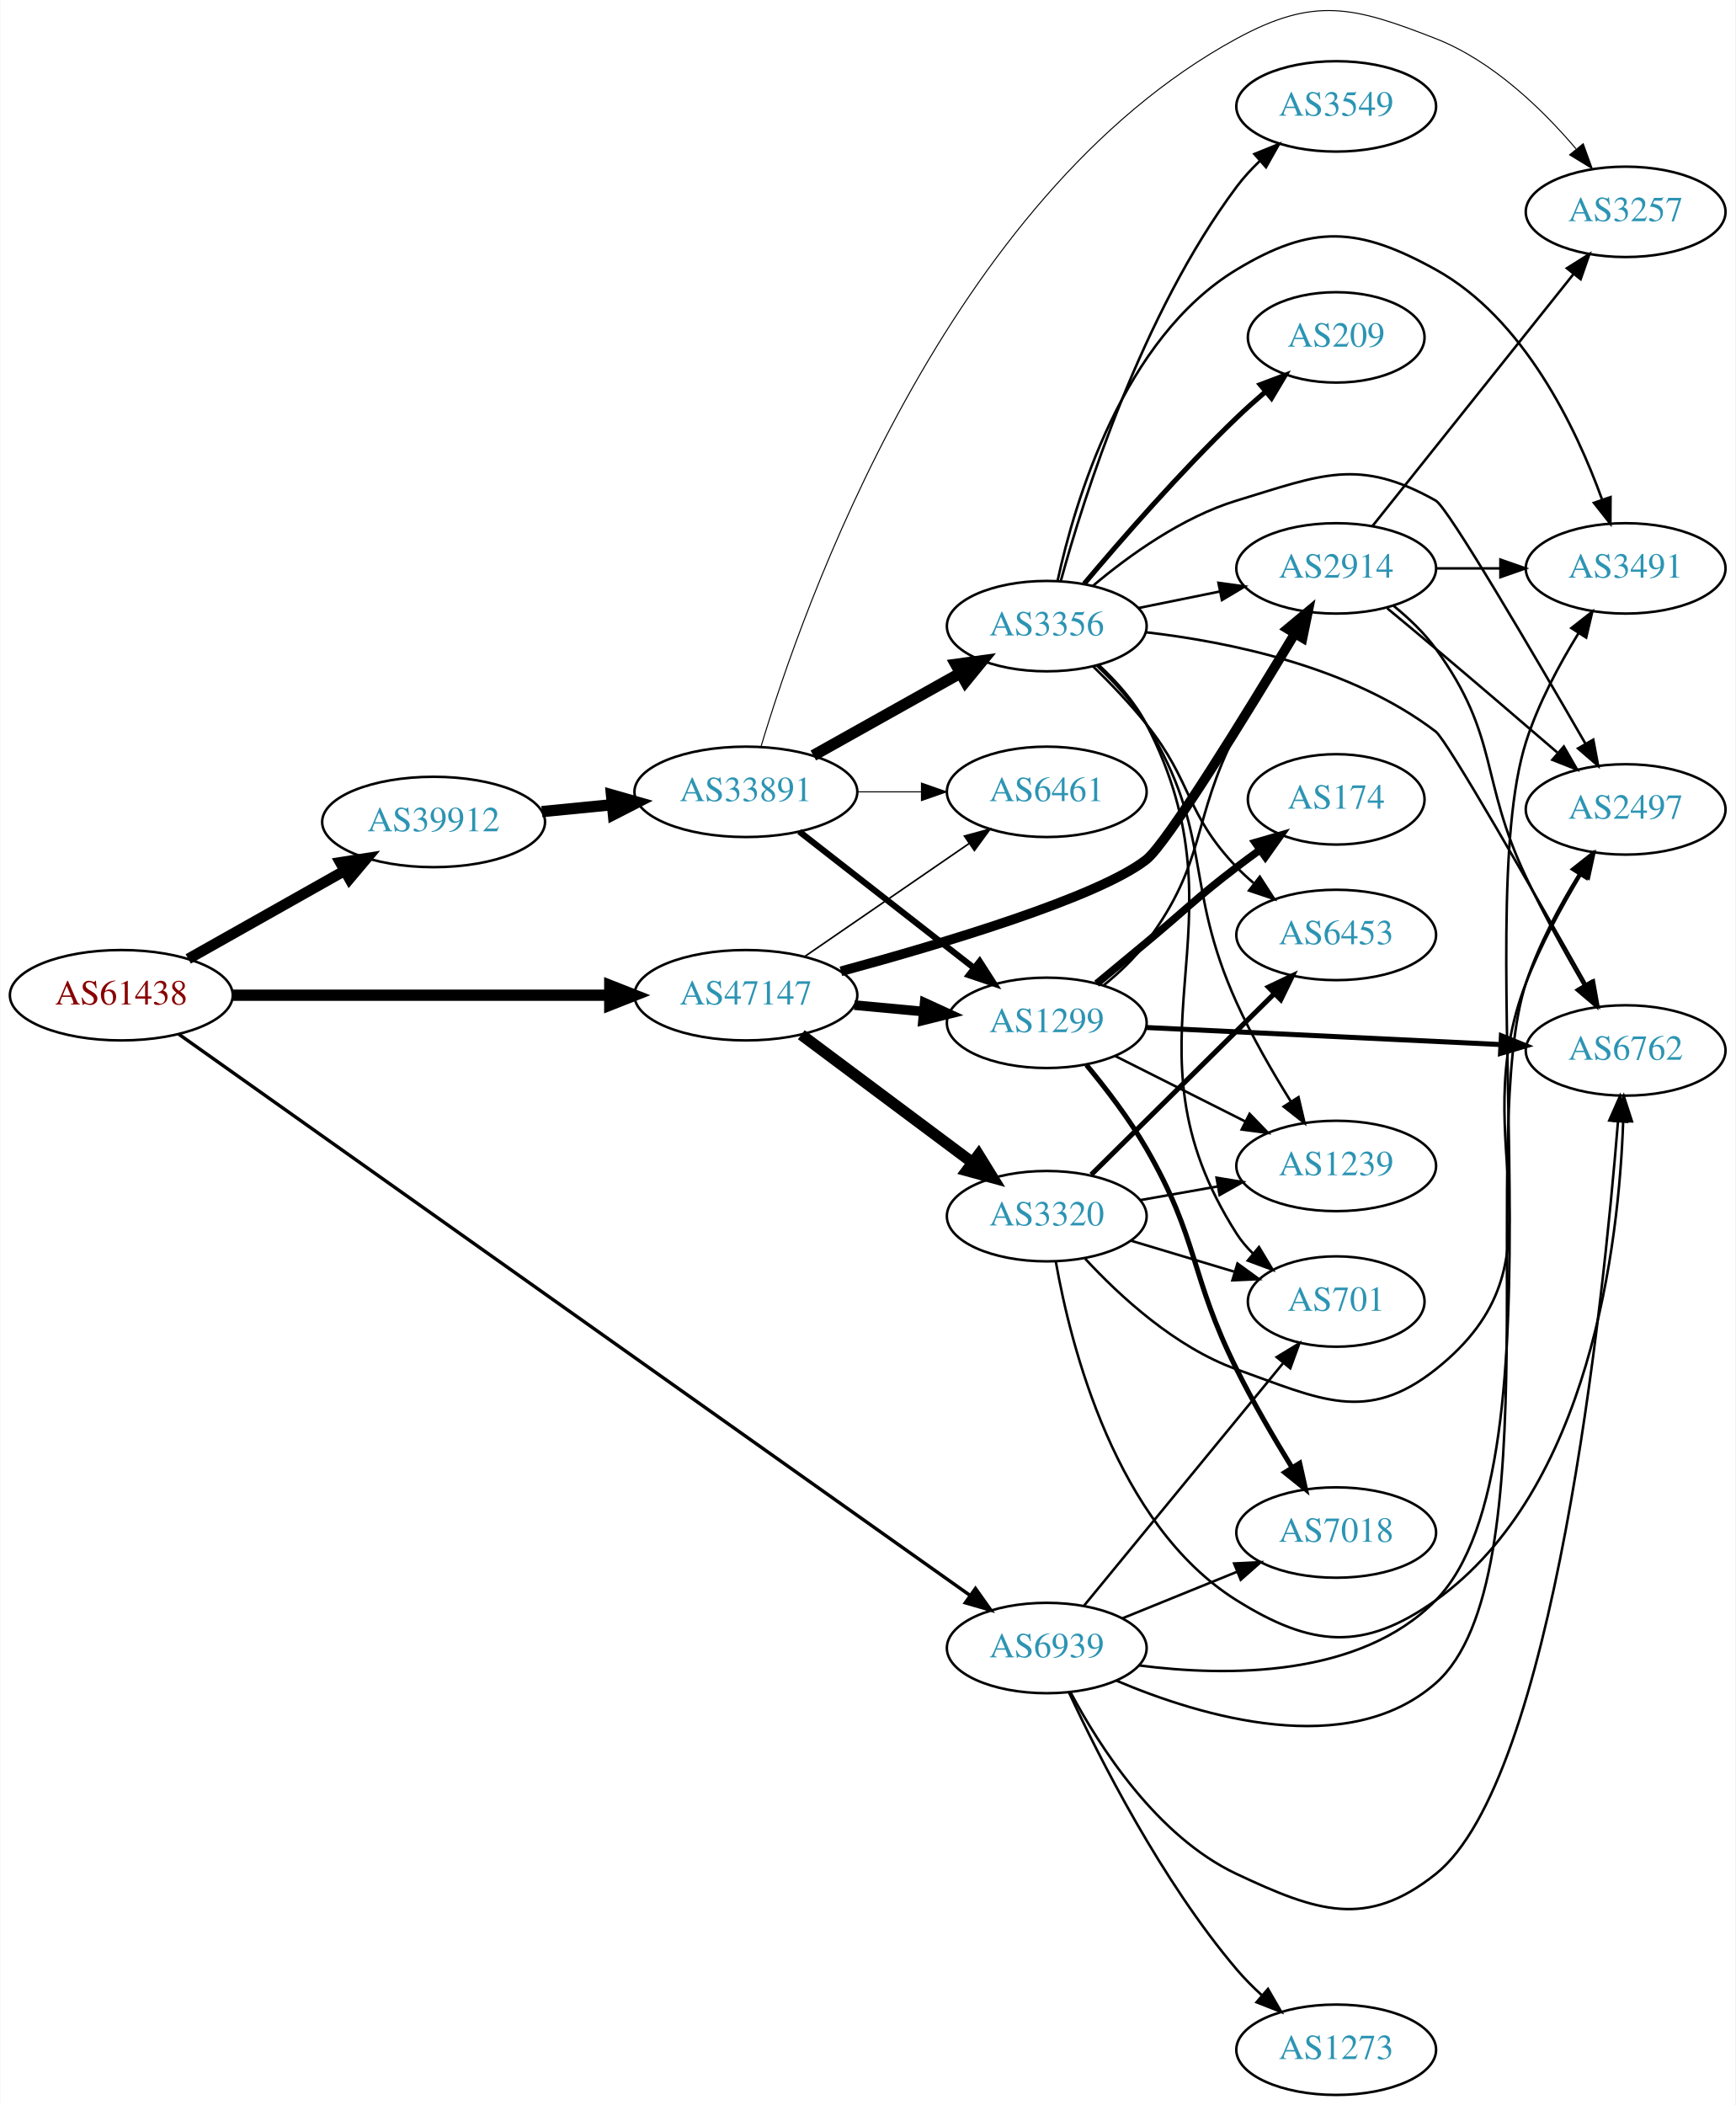
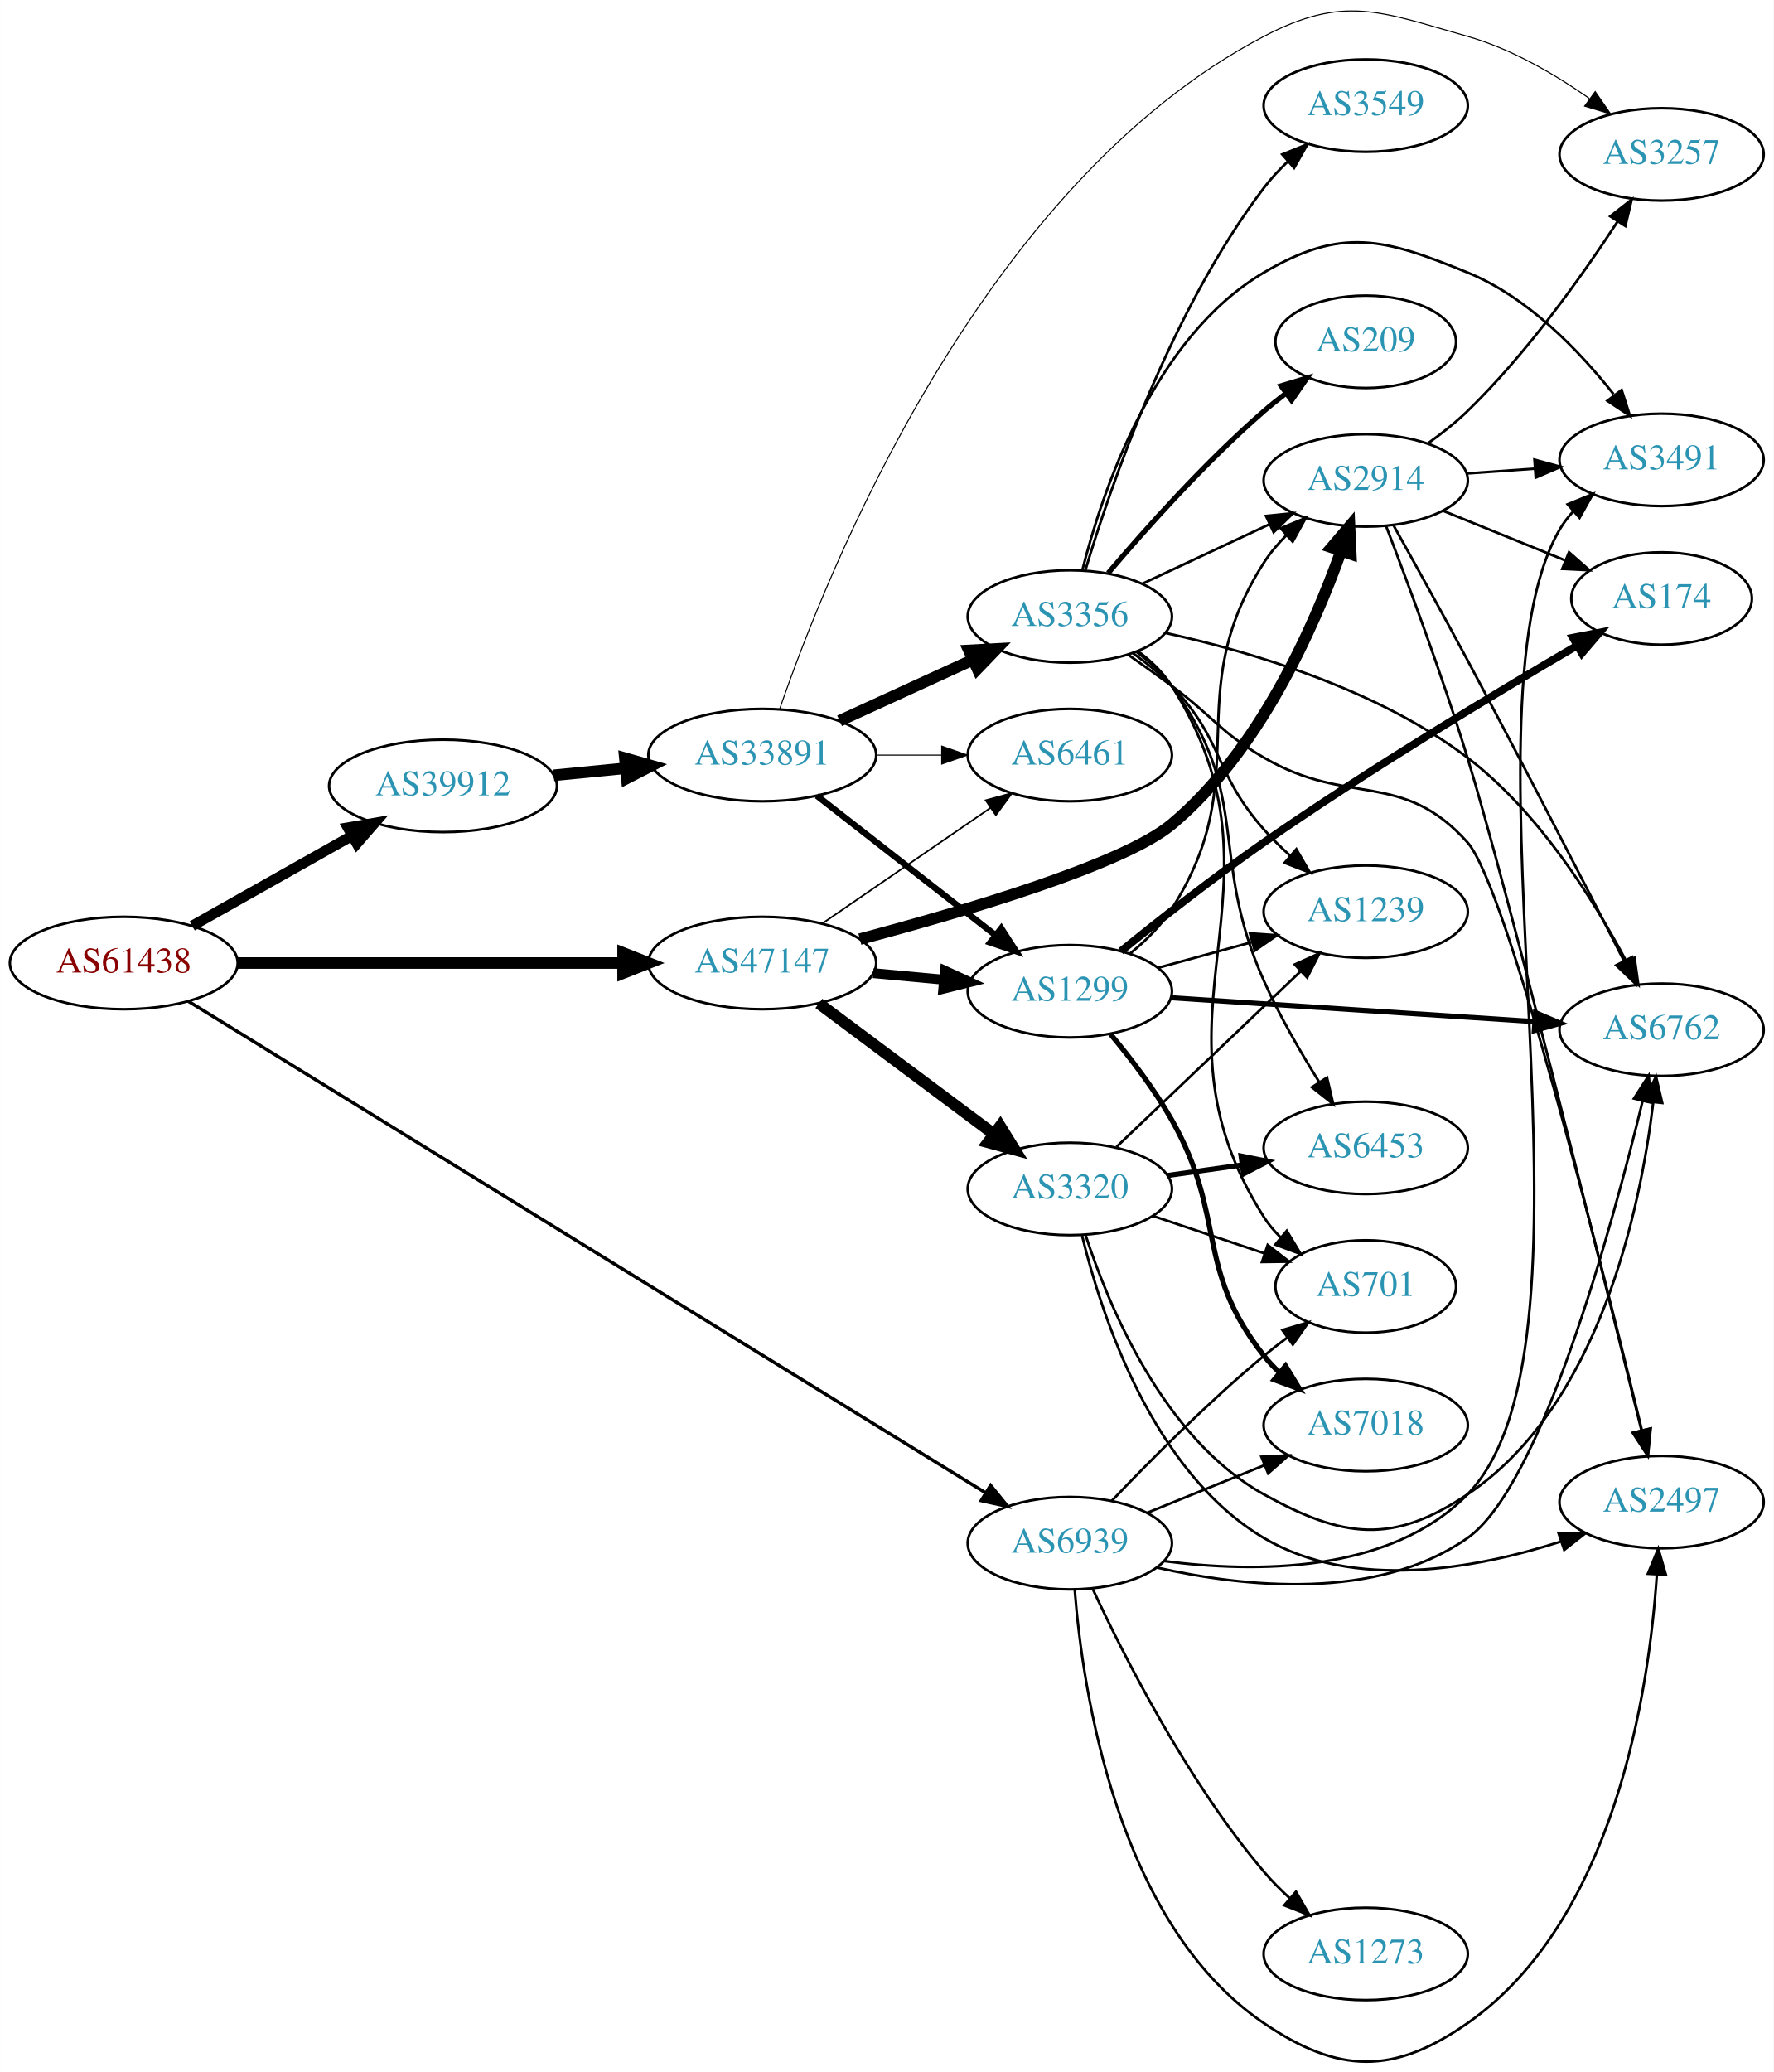
- <svg xmlns="http://www.w3.org/2000/svg" xmlns:xlink="http://www.w3.org/1999/xlink" width="691pt" height="838pt" viewBox="0.00 0.00 691.06 838.38">
-   <g id="graph0" class="graph" transform="scale(1 1) rotate(0) translate(4 834.376)">
-     <polygon fill="white" stroke="none" points="-4,4 -4,-834.376 687.055,-834.376 687.055,4 -4,4" />
+ <svg xmlns="http://www.w3.org/2000/svg" xmlns:xlink="http://www.w3.org/1999/xlink" width="691pt" height="807pt" viewBox="0.00 0.00 691.06 807.15">
+   <g id="graph0" class="graph" transform="scale(1 1) rotate(0) translate(4 803.148)">
+     <polygon fill="white" stroke="none" points="-4,4 -4,-803.148 687.055,-803.148 687.055,4 -4,4" />
    <g id="node1" class="node">
      <g id="a_node1">
        <a xlink:href="/asn/61438" xlink:title="AS61438 ~ ip-it consult GmbH [AT]">
-           <ellipse fill="#ffffff" stroke="black" cx="44.196" cy="-438" rx="44.393" ry="18" />
-           <text text-anchor="middle" x="44.196" y="-434.3" font-family="Times,serif" font-size="14.00" fill="#880000">AS61438</text>
+           <ellipse fill="#ffffff" stroke="black" cx="44.196" cy="-428" rx="44.393" ry="18" />
+           <text text-anchor="middle" x="44.196" y="-424.3" font-family="Times,serif" font-size="14.00" fill="#880000">AS61438</text>
        </a>
      </g>
    </g>
    <g id="node2" class="node">
      <g id="a_node2">
        <a xlink:href="/asn/39912" xlink:title="AS39912 ~ oja.at GmbH [AT]">
-           <ellipse fill="#ffffff" stroke="black" cx="168.588" cy="-507" rx="44.393" ry="18" />
-           <text text-anchor="middle" x="168.588" y="-503.3" font-family="Times,serif" font-size="14.00" fill="#2c94b3">AS39912</text>
+           <ellipse fill="#ffffff" stroke="black" cx="168.588" cy="-497" rx="44.393" ry="18" />
+           <text text-anchor="middle" x="168.588" y="-493.3" font-family="Times,serif" font-size="14.00" fill="#2c94b3">AS39912</text>
        </a>
      </g>
    </g>
    <g id="edge1" class="edge">
-       <path fill="none" stroke="black" stroke-width="4.275" d="M70.853,-452.465C88.968,-462.677 113.44,-476.473 133.237,-487.634" />
-       <polygon fill="black" stroke="black" stroke-width="4.275" points="131.417,-490.902 141.965,-492.554 135.091,-484.385 131.417,-490.902" />
+       <path fill="none" stroke="black" stroke-width="4.071" d="M70.853,-442.465C88.968,-452.677 113.44,-466.473 133.237,-477.634" />
+       <polygon fill="black" stroke="black" stroke-width="4.071" points="131.504,-480.747 141.965,-482.554 135.003,-474.54 131.504,-480.747" />
    </g>
    <g id="node3" class="node">
      <g id="a_node3">
        <a xlink:href="/asn/47147" xlink:title="AS47147 ~ ANEXIA Internetdienstleistungs GmbH [AT]">
-           <ellipse fill="#ffffff" stroke="black" cx="292.98" cy="-438" rx="44.393" ry="18" />
-           <text text-anchor="middle" x="292.98" y="-434.3" font-family="Times,serif" font-size="14.00" fill="#2c94b3">AS47147</text>
+           <ellipse fill="#ffffff" stroke="black" cx="292.98" cy="-428" rx="44.393" ry="18" />
+           <text text-anchor="middle" x="292.98" y="-424.3" font-family="Times,serif" font-size="14.00" fill="#2c94b3">AS47147</text>
        </a>
      </g>
    </g>
    <g id="edge2" class="edge">
-       <path fill="none" stroke="black" stroke-width="4.5" d="M88.465,-438C130.273,-438 193.702,-438 238.62,-438" />
-       <polygon fill="black" stroke="black" stroke-width="4.5" points="238.761,-441.938 248.761,-438 238.761,-434.063 238.761,-441.938" />
+       <path fill="none" stroke="black" stroke-width="4.5" d="M88.465,-428C130.273,-428 193.702,-428 238.62,-428" />
+       <polygon fill="black" stroke="black" stroke-width="4.5" points="238.761,-431.938 248.761,-428 238.761,-424.063 238.761,-431.938" />
    </g>
    <g id="node4" class="node">
      <g id="a_node4">
        <a xlink:href="/asn/6939" xlink:title="AS6939 ~ Hurricane Electric LLC [US]">
-           <ellipse fill="#ffffff" stroke="black" cx="412.823" cy="-178" rx="39.794" ry="18" />
-           <text text-anchor="middle" x="412.823" y="-174.3" font-family="Times,serif" font-size="14.00" fill="#2c94b3">AS6939</text>
+           <ellipse fill="#ffffff" stroke="black" cx="412.823" cy="-202" rx="39.794" ry="18" />
+           <text text-anchor="middle" x="412.823" y="-198.3" font-family="Times,serif" font-size="14.00" fill="#2c94b3">AS6939</text>
        </a>
      </g>
    </g>
    <g id="edge3" class="edge">
-       <path fill="none" stroke="black" stroke-width="1.35" d="M67.032,-422.514C129.714,-378.063 310.293,-250.002 381.978,-199.165" />
-       <polygon fill="black" stroke="black" stroke-width="1.35" points="384.428,-201.718 390.56,-193.079 380.379,-196.008 384.428,-201.718" />
+       <path fill="none" stroke="black" stroke-width="1.286" d="M69.251,-413.171C133.263,-373.713 307.793,-266.127 379.948,-221.648" />
+       <polygon fill="black" stroke="black" stroke-width="1.286" points="381.952,-224.525 388.628,-216.298 378.279,-218.566 381.952,-224.525" />
    </g>
    <g id="node5" class="node">
      <g id="a_node5">
        <a xlink:href="/asn/33891" xlink:title="AS33891 ~ CORE-BACKBONE GMBH GLOBAL NETWORK [DE]">
-           <ellipse fill="#ffffff" stroke="black" cx="292.98" cy="-519" rx="44.393" ry="18" />
-           <text text-anchor="middle" x="292.98" y="-515.3" font-family="Times,serif" font-size="14.00" fill="#2c94b3">AS33891</text>
+           <ellipse fill="#ffffff" stroke="black" cx="292.98" cy="-509" rx="44.393" ry="18" />
+           <text text-anchor="middle" x="292.98" y="-505.3" font-family="Times,serif" font-size="14.00" fill="#2c94b3">AS33891</text>
        </a>
      </g>
    </g>
    <g id="edge4" class="edge">
-       <path fill="none" stroke="black" stroke-width="4.5" d="M211.709,-511.13C220.748,-512.016 230.403,-512.963 239.772,-513.881" />
-       <polygon fill="black" stroke="black" stroke-width="4.5" points="239.446,-517.806 249.782,-514.863 240.214,-509.968 239.446,-517.806" />
-     </g>
-     <g id="node7" class="node">
-       <g id="a_node7">
+       <path fill="none" stroke="black" stroke-width="4.5" d="M211.709,-501.13C220.748,-502.016 230.403,-502.963 239.772,-503.881" />
+       <polygon fill="black" stroke="black" stroke-width="4.5" points="239.446,-507.805 249.782,-504.863 240.214,-499.968 239.446,-507.805" />
+     </g>
+     <g id="node6" class="node">
+       <g id="a_node6">
+         <a xlink:href="/asn/6461" xlink:title="AS6461 ~ Zayo Bandwidth [US]">
+           <ellipse fill="#ffffff" stroke="black" cx="412.823" cy="-509" rx="39.794" ry="18" />
+           <text text-anchor="middle" x="412.823" y="-505.3" font-family="Times,serif" font-size="14.00" fill="#2c94b3">AS6461</text>
+         </a>
+       </g>
+     </g>
+     <g id="edge26" class="edge">
+       <path fill="none" stroke="black" stroke-width="0.643" d="M316.423,-443.426C335.004,-456.198 361.565,-474.455 381.945,-488.463" />
+       <polygon fill="black" stroke="black" stroke-width="0.643" points="380.036,-491.398 390.259,-494.178 384.001,-485.629 380.036,-491.398" />
+     </g>
+     <g id="node8" class="node">
+       <g id="a_node8">
        <a xlink:href="/asn/1299" xlink:title="AS1299 ~ Telia Carrier [EU]">
-           <ellipse fill="#ffffff" stroke="black" cx="412.823" cy="-427" rx="39.794" ry="18" />
-           <text text-anchor="middle" x="412.823" y="-423.3" font-family="Times,serif" font-size="14.00" fill="#2c94b3">AS1299</text>
-         </a>
-       </g>
-     </g>
-     <g id="edge26" class="edge">
-       <path fill="none" stroke="black" stroke-width="3.857" d="M336.191,-434.06C345.116,-433.227 354.599,-432.342 363.723,-431.49" />
-       <polygon fill="black" stroke="black" stroke-width="3.857" points="364.192,-434.961 373.823,-430.547 363.541,-427.992 364.192,-434.961" />
-     </g>
-     <g id="node9" class="node">
-       <g id="a_node9">
-         <a xlink:href="/asn/6461" xlink:title="AS6461 ~ Zayo Bandwidth [US]">
-           <ellipse fill="#ffffff" stroke="black" cx="412.823" cy="-519" rx="39.794" ry="18" />
-           <text text-anchor="middle" x="412.823" y="-515.3" font-family="Times,serif" font-size="14.00" fill="#2c94b3">AS6461</text>
-         </a>
-       </g>
-     </g>
-     <g id="edge24" class="edge">
-       <path fill="none" stroke="black" stroke-width="0.643" d="M316.423,-453.426C335.004,-466.198 361.565,-484.455 381.945,-498.463" />
-       <polygon fill="black" stroke="black" stroke-width="0.643" points="380.036,-501.398 390.259,-504.178 384.001,-495.629 380.036,-501.398" />
-     </g>
-     <g id="node16" class="node">
-       <g id="a_node16">
+           <ellipse fill="#ffffff" stroke="black" cx="412.823" cy="-417" rx="39.794" ry="18" />
+           <text text-anchor="middle" x="412.823" y="-413.3" font-family="Times,serif" font-size="14.00" fill="#2c94b3">AS1299</text>
+         </a>
+       </g>
+     </g>
+     <g id="edge23" class="edge">
+       <path fill="none" stroke="black" stroke-width="3.857" d="M336.191,-424.06C345.116,-423.227 354.599,-422.342 363.723,-421.49" />
+       <polygon fill="black" stroke="black" stroke-width="3.857" points="364.192,-424.961 373.823,-420.547 363.541,-417.992 364.192,-424.961" />
+     </g>
+     <g id="node13" class="node">
+       <g id="a_node13">
        <a xlink:href="/asn/2914" xlink:title="AS2914 ~ NTT America, Inc. [US]">
-           <ellipse fill="#ffffff" stroke="black" cx="528.116" cy="-608" rx="39.794" ry="18" />
-           <text text-anchor="middle" x="528.116" y="-604.3" font-family="Times,serif" font-size="14.00" fill="#2c94b3">AS2914</text>
-         </a>
-       </g>
-     </g>
-     <g id="edge23" class="edge">
-       <path fill="none" stroke="black" stroke-width="3.857" d="M330.832,-447.522C371.36,-458.513 433.292,-477.003 452.469,-492 460.668,-498.412 492.153,-549.606 511.518,-581.806" />
-       <polygon fill="black" stroke="black" stroke-width="3.857" points="508.721,-583.947 516.865,-590.725 514.725,-580.348 508.721,-583.947" />
+           <ellipse fill="#ffffff" stroke="black" cx="528.116" cy="-616" rx="39.794" ry="18" />
+           <text text-anchor="middle" x="528.116" y="-612.3" font-family="Times,serif" font-size="14.00" fill="#2c94b3">AS2914</text>
+         </a>
+       </g>
+     </g>
+     <g id="edge25" class="edge">
+       <path fill="none" stroke="black" stroke-width="4.5" d="M331.006,-437.306C371.696,-448.097 433.778,-466.401 452.469,-482 486.452,-510.36 507.774,-558.381 518.55,-588.577" />
+       <polygon fill="black" stroke="black" stroke-width="4.5" points="514.839,-589.894 521.804,-598.08 522.29,-587.344 514.839,-589.894" />
    </g>
    <g id="node21" class="node">
      <g id="a_node21">
        <a xlink:href="/asn/3320" xlink:title="AS3320 ~ DTAG [DE]">
-           <ellipse fill="#ffffff" stroke="black" cx="412.823" cy="-350" rx="39.794" ry="18" />
-           <text text-anchor="middle" x="412.823" y="-346.3" font-family="Times,serif" font-size="14.00" fill="#2c94b3">AS3320</text>
-         </a>
-       </g>
-     </g>
-     <g id="edge25" class="edge">
-       <path fill="none" stroke="black" stroke-width="4.5" d="M315.048,-422.267C334.017,-408.102 362.062,-387.159 383.085,-371.46" />
-       <polygon fill="black" stroke="black" stroke-width="4.5" points="385.676,-374.44 391.332,-365.302 380.964,-368.13 385.676,-374.44" />
+           <ellipse fill="#ffffff" stroke="black" cx="412.823" cy="-340" rx="39.794" ry="18" />
+           <text text-anchor="middle" x="412.823" y="-336.3" font-family="Times,serif" font-size="14.00" fill="#2c94b3">AS3320</text>
+         </a>
+       </g>
+     </g>
+     <g id="edge24" class="edge">
+       <path fill="none" stroke="black" stroke-width="4.5" d="M315.048,-412.267C334.017,-398.102 362.062,-377.159 383.085,-361.46" />
+       <polygon fill="black" stroke="black" stroke-width="4.5" points="385.676,-364.44 391.332,-355.302 380.964,-358.13 385.676,-364.44" />
    </g>
    <g id="node10" class="node">
      <g id="a_node10">
-         <a xlink:href="/asn/701" xlink:title="AS701 ~ UUNET [US]">
-           <ellipse fill="#ffffff" stroke="black" cx="528.116" cy="-316" rx="35.194" ry="18" />
-           <text text-anchor="middle" x="528.116" y="-312.3" font-family="Times,serif" font-size="14.00" fill="#2c94b3">AS701</text>
-         </a>
-       </g>
-     </g>
-     <g id="edge41" class="edge">
-       <path fill="none" stroke="black" d="M427.715,-194.922C447.527,-219.055 484.023,-263.509 506.852,-291.317" />
-       <polygon fill="black" stroke="black" points="504.414,-293.863 513.464,-299.371 509.824,-289.421 504.414,-293.863" />
-     </g>
-     <g id="node14" class="node">
-       <g id="a_node14">
+         <a xlink:href="/asn/7018" xlink:title="AS7018 ~ AT&amp;T Services, Inc. [US]">
+           <ellipse fill="#ffffff" stroke="black" cx="528.116" cy="-248" rx="39.794" ry="18" />
+           <text text-anchor="middle" x="528.116" y="-244.3" font-family="Times,serif" font-size="14.00" fill="#2c94b3">AS7018</text>
+         </a>
+       </g>
+     </g>
+     <g id="edge38" class="edge">
+       <path fill="none" stroke="black" d="M442.999,-213.846C456.874,-219.48 473.652,-226.292 488.561,-232.345" />
+       <polygon fill="black" stroke="black" points="487.457,-235.675 498.039,-236.194 490.09,-229.189 487.457,-235.675" />
+     </g>
+     <g id="node12" class="node">
+       <g id="a_node12">
        <a xlink:href="/asn/6762" xlink:title="AS6762 ~ TELECOM ITALIA SPARKLE S.p.A. [IT]">
-           <ellipse fill="#ffffff" stroke="black" cx="643.409" cy="-416" rx="39.794" ry="18" />
-           <text text-anchor="middle" x="643.409" y="-412.3" font-family="Times,serif" font-size="14.00" fill="#2c94b3">AS6762</text>
-         </a>
-       </g>
-     </g>
-     <g id="edge38" class="edge">
-       <path fill="none" stroke="black" d="M422.251,-160.462C433.769,-138.784 456.683,-102.933 488.469,-88 520.366,-73.015 540.217,-66.019 567.762,-88 614.763,-125.506 634.45,-314.912 640.353,-387.569" />
-       <polygon fill="black" stroke="black" points="636.884,-388.104 641.155,-397.799 643.863,-387.556 636.884,-388.104" />
-     </g>
-     <g id="node15" class="node">
-       <g id="a_node15">
-         <a xlink:href="/asn/3491" xlink:title="AS3491 ~ PCCW Global, Inc. [US]">
-           <ellipse fill="#ffffff" stroke="black" cx="643.409" cy="-608" rx="39.794" ry="18" />
-           <text text-anchor="middle" x="643.409" y="-604.3" font-family="Times,serif" font-size="14.00" fill="#2c94b3">AS3491</text>
-         </a>
-       </g>
-     </g>
-     <g id="edge36" class="edge">
-       <path fill="none" stroke="black" d="M449.464,-171.087C484.657,-166.527 537.476,-166.166 567.762,-197 621.313,-251.519 580.616,-466.17 603.762,-539 608.581,-554.162 616.956,-569.736 624.679,-582.241" />
-       <polygon fill="black" stroke="black" points="621.79,-584.219 630.129,-590.755 627.686,-580.445 621.79,-584.219" />
+           <ellipse fill="#ffffff" stroke="black" cx="643.409" cy="-402" rx="39.794" ry="18" />
+           <text text-anchor="middle" x="643.409" y="-398.3" font-family="Times,serif" font-size="14.00" fill="#2c94b3">AS6762</text>
+         </a>
+       </g>
+     </g>
+     <g id="edge39" class="edge">
+       <path fill="none" stroke="black" d="M446.819,-192.484C480.406,-184.905 532.422,-179.214 567.762,-204 596.544,-224.186 624.012,-324.854 636.044,-374.385" />
+       <polygon fill="black" stroke="black" points="632.644,-375.218 638.372,-384.131 639.453,-373.591 632.644,-375.218" />
    </g>
    <g id="node17" class="node">
      <g id="a_node17">
-         <a xlink:href="/asn/2497" xlink:title="AS2497 ~ Internet Initiative Japan Inc. [JP]">
-           <ellipse fill="#ffffff" stroke="black" cx="643.409" cy="-512" rx="39.794" ry="18" />
-           <text text-anchor="middle" x="643.409" y="-508.3" font-family="Times,serif" font-size="14.00" fill="#2c94b3">AS2497</text>
-         </a>
-       </g>
-     </g>
-     <g id="edge40" class="edge">
-       <path fill="none" stroke="black" d="M440.586,-164.996C474.517,-150.615 532.796,-133.256 567.762,-164 614.71,-205.279 584.131,-383.649 603.762,-443 608.759,-458.105 617.15,-473.673 624.839,-486.189" />
-       <polygon fill="black" stroke="black" points="621.938,-488.15 630.255,-494.714 627.847,-484.396 621.938,-488.15" />
+         <a xlink:href="/asn/701" xlink:title="AS701 ~ UUNET [US]">
+           <ellipse fill="#ffffff" stroke="black" cx="528.116" cy="-302" rx="35.194" ry="18" />
+           <text text-anchor="middle" x="528.116" y="-298.3" font-family="Times,serif" font-size="14.00" fill="#2c94b3">AS701</text>
+         </a>
+       </g>
+     </g>
+     <g id="edge37" class="edge">
+       <path fill="none" stroke="black" d="M429.128,-218.455C443.741,-233.796 466.697,-256.956 488.469,-275 491.349,-277.386 494.431,-279.78 497.552,-282.104" />
+       <polygon fill="black" stroke="black" points="495.632,-285.034 505.793,-288.036 499.722,-279.353 495.632,-285.034" />
    </g>
    <g id="node19" class="node">
      <g id="a_node19">
-         <a xlink:href="/asn/7018" xlink:title="AS7018 ~ AT&amp;T Services, Inc. [US]">
-           <ellipse fill="#ffffff" stroke="black" cx="528.116" cy="-224" rx="39.794" ry="18" />
-           <text text-anchor="middle" x="528.116" y="-220.3" font-family="Times,serif" font-size="14.00" fill="#2c94b3">AS7018</text>
-         </a>
-       </g>
-     </g>
-     <g id="edge37" class="edge">
-       <path fill="none" stroke="black" d="M442.999,-189.846C456.874,-195.48 473.652,-202.292 488.561,-208.346" />
-       <polygon fill="black" stroke="black" points="487.457,-211.675 498.039,-212.194 490.09,-205.189 487.457,-211.675" />
+         <a xlink:href="/asn/3491" xlink:title="AS3491 ~ PCCW Global, Inc. [US]">
+           <ellipse fill="#ffffff" stroke="black" cx="643.409" cy="-624" rx="39.794" ry="18" />
+           <text text-anchor="middle" x="643.409" y="-620.3" font-family="Times,serif" font-size="14.00" fill="#2c94b3">AS3491</text>
+         </a>
+       </g>
+     </g>
+     <g id="edge42" class="edge">
+       <path fill="none" stroke="black" d="M449.525,-195.027C484.766,-190.42 537.622,-190.024 567.762,-221 626.298,-281.159 561.458,-524.502 603.762,-597 605.232,-599.518 607.041,-601.859 609.066,-604.022" />
+       <polygon fill="black" stroke="black" points="606.799,-606.689 616.608,-610.694 611.438,-601.447 606.799,-606.689" />
+     </g>
+     <g id="node20" class="node">
+       <g id="a_node20">
+         <a xlink:href="/asn/2497" xlink:title="AS2497 ~ Internet Initiative Japan Inc. [JP]">
+           <ellipse fill="#ffffff" stroke="black" cx="643.409" cy="-218" rx="39.794" ry="18" />
+           <text text-anchor="middle" x="643.409" y="-214.3" font-family="Times,serif" font-size="14.00" fill="#2c94b3">AS2497</text>
+         </a>
+       </g>
+     </g>
+     <g id="edge41" class="edge">
+       <path fill="none" stroke="black" d="M414.735,-183.826C417.785,-144.914 431.025,-53.921 488.469,-15 517.645,4.768 538.861,5.166 567.762,-15 625.066,-54.984 638.504,-144.097 641.569,-189.792" />
+       <polygon fill="black" stroke="black" points="638.081,-190.103 642.124,-199.897 645.071,-189.72 638.081,-190.103" />
    </g>
    <g id="node22" class="node">
      <g id="a_node22">
        <a xlink:href="/asn/1273" xlink:title="AS1273 ~ Vodafone Group PLC [EU]">
-           <ellipse fill="#ffffff" stroke="black" cx="528.116" cy="-18" rx="39.794" ry="18" />
-           <text text-anchor="middle" x="528.116" y="-14.3" font-family="Times,serif" font-size="14.00" fill="#2c94b3">AS1273</text>
-         </a>
-       </g>
-     </g>
-     <g id="edge39" class="edge">
-       <path fill="none" stroke="black" d="M421.733,-160.19C433.778,-134.246 458.512,-85.309 488.469,-50 491.467,-46.467 494.887,-43.021 498.425,-39.778" />
-       <polygon fill="black" stroke="black" points="500.946,-42.226 506.239,-33.048 496.378,-36.922 500.946,-42.226" />
-     </g>
-     <g id="node6" class="node">
-       <g id="a_node6">
+           <ellipse fill="#ffffff" stroke="black" cx="528.116" cy="-42" rx="39.794" ry="18" />
+           <text text-anchor="middle" x="528.116" y="-38.3" font-family="Times,serif" font-size="14.00" fill="#2c94b3">AS1273</text>
+         </a>
+       </g>
+     </g>
+     <g id="edge40" class="edge">
+       <path fill="none" stroke="black" d="M421.733,-184.19C433.778,-158.246 458.512,-109.309 488.469,-74 491.467,-70.467 494.887,-67.021 498.425,-63.778" />
+       <polygon fill="black" stroke="black" points="500.946,-66.226 506.239,-57.048 496.378,-60.922 500.946,-66.226" />
+     </g>
+     <g id="edge5" class="edge">
+       <path fill="none" stroke="black" stroke-width="0.409" d="M337.191,-509C345.504,-509 354.267,-509 362.749,-509" />
+       <polygon fill="black" stroke="black" stroke-width="0.409" points="362.908,-512.5 372.908,-509 362.908,-505.5 362.908,-512.5" />
+     </g>
+     <g id="node7" class="node">
+       <g id="a_node7">
        <a xlink:href="/asn/3356" xlink:title="AS3356 ~ Level 3 Parent, LLC [US]">
-           <ellipse fill="#ffffff" stroke="black" cx="412.823" cy="-585" rx="39.794" ry="18" />
-           <text text-anchor="middle" x="412.823" y="-581.3" font-family="Times,serif" font-size="14.00" fill="#2c94b3">AS3356</text>
-         </a>
-       </g>
-     </g>
-     <g id="edge5" class="edge">
-       <path fill="none" stroke="black" stroke-width="4.5" d="M319.841,-533.484C337.076,-543.136 359.89,-555.914 378.485,-566.328" />
-       <polygon fill="black" stroke="black" stroke-width="4.5" points="376.582,-569.776 387.231,-571.227 380.431,-562.905 376.582,-569.776" />
+           <ellipse fill="#ffffff" stroke="black" cx="412.823" cy="-563" rx="39.794" ry="18" />
+           <text text-anchor="middle" x="412.823" y="-559.3" font-family="Times,serif" font-size="14.00" fill="#2c94b3">AS3356</text>
+         </a>
+       </g>
    </g>
    <g id="edge6" class="edge">
-       <path fill="none" stroke="black" stroke-width="2.455" d="M314.238,-503.185C333.41,-488.218 362.358,-465.617 383.75,-448.916" />
-       <polygon fill="black" stroke="black" stroke-width="2.455" points="386.101,-451.522 391.829,-442.609 381.793,-446.004 386.101,-451.522" />
-     </g>
-     <g id="node8" class="node">
-       <g id="a_node8">
+       <path fill="none" stroke="black" stroke-width="4.5" d="M323.11,-522.348C338.721,-529.502 358.119,-538.391 374.791,-546.03" />
+       <polygon fill="black" stroke="black" stroke-width="4.5" points="373.512,-549.775 384.243,-550.362 376.792,-542.616 373.512,-549.775" />
+     </g>
+     <g id="edge7" class="edge">
+       <path fill="none" stroke="black" stroke-width="2.455" d="M314.238,-493.185C333.41,-478.218 362.358,-455.617 383.75,-438.916" />
+       <polygon fill="black" stroke="black" stroke-width="2.455" points="386.101,-441.522 391.829,-432.609 381.793,-436.004 386.101,-441.522" />
+     </g>
+     <g id="node9" class="node">
+       <g id="a_node9">
        <a xlink:href="/asn/3257" xlink:title="AS3257 ~ GTT [DE]">
-           <ellipse fill="#ffffff" stroke="black" cx="643.409" cy="-750" rx="39.794" ry="18" />
-           <text text-anchor="middle" x="643.409" y="-746.3" font-family="Times,serif" font-size="14.00" fill="#2c94b3">AS3257</text>
-         </a>
-       </g>
-     </g>
-     <g id="edge7" class="edge">
-       <path fill="none" stroke="black" stroke-width="0.409" d="M298.995,-536.972C315.347,-591.663 372.85,-756.165 488.469,-819 519.434,-835.828 534.945,-831.844 567.762,-819 590.294,-810.182 610.101,-791.018 623.641,-775.12" />
-       <polygon fill="black" stroke="black" stroke-width="0.409" points="626.514,-777.134 630.13,-767.176 621.093,-772.706 626.514,-777.134" />
+           <ellipse fill="#ffffff" stroke="black" cx="643.409" cy="-743" rx="39.794" ry="18" />
+           <text text-anchor="middle" x="643.409" y="-739.3" font-family="Times,serif" font-size="14.00" fill="#2c94b3">AS3257</text>
+         </a>
+       </g>
    </g>
    <g id="edge8" class="edge">
-       <path fill="none" stroke="black" stroke-width="0.409" d="M337.191,-519C345.504,-519 354.267,-519 362.749,-519" />
-       <polygon fill="black" stroke="black" stroke-width="0.409" points="362.908,-522.5 372.908,-519 362.908,-515.5 362.908,-522.5" />
-     </g>
-     <g id="edge9" class="edge">
-       <path fill="none" stroke="black" d="M433.693,-569.388C440.674,-562.888 447.908,-554.801 452.469,-546 494.634,-464.648 439.158,-420.23 488.469,-343 490.275,-340.172 492.494,-337.557 494.947,-335.159" />
-       <polygon fill="black" stroke="black" points="497.365,-337.701 502.83,-328.624 492.898,-332.312 497.365,-337.701" />
+       <path fill="none" stroke="black" stroke-width="0.409" d="M299.765,-526.919C317.726,-579.162 378.066,-731.263 488.469,-789 519.698,-805.331 533.856,-798.608 567.762,-789 584.823,-784.166 601.812,-774.207 615.263,-764.788" />
+       <polygon fill="black" stroke="black" stroke-width="0.409" points="617.542,-767.458 623.557,-758.736 613.416,-761.803 617.542,-767.458" />
    </g>
    <g id="node11" class="node">
      <g id="a_node11">
+         <a xlink:href="/asn/1239" xlink:title="AS1239 ~ Sprint [US]">
+           <ellipse fill="#ffffff" stroke="black" cx="528.116" cy="-448" rx="39.794" ry="18" />
+           <text text-anchor="middle" x="528.116" y="-444.3" font-family="Times,serif" font-size="14.00" fill="#2c94b3">AS1239</text>
+         </a>
+       </g>
+     </g>
+     <g id="edge19" class="edge">
+       <path fill="none" stroke="black" d="M437.472,-548.664C442.726,-544.904 448.043,-540.6 452.469,-536 472.985,-514.679 468.843,-502.141 488.469,-480 491.543,-476.533 495.007,-473.125 498.568,-469.902" />
+       <polygon fill="black" stroke="black" points="501.086,-472.353 506.401,-463.188 496.53,-467.038 501.086,-472.353" />
+     </g>
+     <g id="edge18" class="edge">
+       <path fill="none" stroke="black" d="M450.129,-556.577C483.385,-549.268 532.636,-534.715 567.762,-508 595.476,-486.924 616.952,-452.616 629.61,-428.762" />
+       <polygon fill="black" stroke="black" points="632.881,-430.054 634.334,-419.559 626.653,-426.858 632.881,-430.054" />
+     </g>
+     <g id="edge16" class="edge">
+       <path fill="none" stroke="black" d="M440.959,-575.695C455.844,-582.658 474.5,-591.385 490.642,-598.937" />
+       <polygon fill="black" stroke="black" points="489.267,-602.158 499.808,-603.225 492.233,-595.817 489.267,-602.158" />
+     </g>
+     <g id="node15" class="node">
+       <g id="a_node15">
        <a xlink:href="/asn/209" xlink:title="AS209 ~ CenturyLink Communications, LLC [US]">
-           <ellipse fill="#ffffff" stroke="black" cx="528.116" cy="-700" rx="35.194" ry="18" />
-           <text text-anchor="middle" x="528.116" y="-696.3" font-family="Times,serif" font-size="14.00" fill="#2c94b3">AS209</text>
-         </a>
-       </g>
-     </g>
-     <g id="edge10" class="edge">
-       <path fill="none" stroke="black" stroke-width="2" d="M427.733,-601.88C442.239,-619.135 465.96,-646.392 488.469,-668 492.051,-671.438 495.954,-674.932 499.857,-678.286" />
-       <polygon fill="black" stroke="black" stroke-width="2" points="497.854,-681.173 507.767,-684.912 502.349,-675.807 497.854,-681.173" />
-     </g>
-     <g id="node12" class="node">
-       <g id="a_node12">
-         <a xlink:href="/asn/6453" xlink:title="AS6453 ~ TATA COMMUNICATIONS (AMERICA) INC [US]">
-           <ellipse fill="#ffffff" stroke="black" cx="528.116" cy="-462" rx="39.794" ry="18" />
-           <text text-anchor="middle" x="528.116" y="-458.3" font-family="Times,serif" font-size="14.00" fill="#2c94b3">AS6453</text>
-         </a>
-       </g>
-     </g>
-     <g id="edge11" class="edge">
-       <path fill="none" stroke="black" d="M431.211,-569.044C438.18,-562.256 446.06,-554.056 452.469,-546 471.125,-522.553 467.781,-510.674 488.469,-489 490.536,-486.835 492.8,-484.738 495.164,-482.734" />
-       <polygon fill="black" stroke="black" points="497.686,-485.207 503.44,-476.31 493.394,-479.677 497.686,-485.207" />
-     </g>
-     <g id="node13" class="node">
-       <g id="a_node13">
+           <ellipse fill="#ffffff" stroke="black" cx="528.116" cy="-670" rx="35.194" ry="18" />
+           <text text-anchor="middle" x="528.116" y="-666.3" font-family="Times,serif" font-size="14.00" fill="#2c94b3">AS209</text>
+         </a>
+       </g>
+     </g>
+     <g id="edge14" class="edge">
+       <path fill="none" stroke="black" stroke-width="2" d="M427.759,-579.907C442.097,-596.807 465.518,-623.075 488.469,-643 491.146,-645.324 494.024,-647.634 496.957,-649.869" />
+       <polygon fill="black" stroke="black" stroke-width="2" points="495.11,-652.854 505.253,-655.917 499.234,-647.198 495.11,-652.854" />
+     </g>
+     <g id="node16" class="node">
+       <g id="a_node16">
        <a xlink:href="/asn/3549" xlink:title="AS3549 ~ Level 3 Parent, LLC [US]">
-           <ellipse fill="#ffffff" stroke="black" cx="528.116" cy="-792" rx="39.794" ry="18" />
-           <text text-anchor="middle" x="528.116" y="-788.3" font-family="Times,serif" font-size="14.00" fill="#2c94b3">AS3549</text>
-         </a>
-       </g>
-     </g>
-     <g id="edge12" class="edge">
-       <path fill="none" stroke="black" d="M418.446,-603.076C427.634,-636.531 450.634,-709.31 488.469,-760 491.181,-763.632 494.386,-767.11 497.773,-770.346" />
-       <polygon fill="black" stroke="black" points="495.534,-773.037 505.356,-777.009 500.155,-767.779 495.534,-773.037" />
-     </g>
-     <g id="edge13" class="edge">
-       <path fill="none" stroke="black" d="M452.179,-582.578C485.684,-578.721 534.095,-568.748 567.762,-543 572.308,-539.524 606.994,-478.815 627.447,-442.611" />
-       <polygon fill="black" stroke="black" points="630.693,-443.98 632.557,-433.551 624.596,-440.541 630.693,-443.98" />
-     </g>
-     <g id="edge14" class="edge">
-       <path fill="none" stroke="black" d="M417.117,-602.992C423.996,-634.672 443.174,-699.638 488.469,-727 518.634,-745.222 536.925,-744.059 567.762,-727 602.734,-707.655 623.521,-664.313 633.952,-635.625" />
-       <polygon fill="black" stroke="black" points="637.392,-636.385 637.334,-625.79 630.773,-634.108 637.392,-636.385" />
+           <ellipse fill="#ffffff" stroke="black" cx="528.116" cy="-762" rx="39.794" ry="18" />
+           <text text-anchor="middle" x="528.116" y="-758.3" font-family="Times,serif" font-size="14.00" fill="#2c94b3">AS3549</text>
+         </a>
+       </g>
    </g>
    <g id="edge15" class="edge">
-       <path fill="none" stroke="black" d="M449.359,-592.214C459.587,-594.291 470.888,-596.585 481.631,-598.766" />
-       <polygon fill="black" stroke="black" points="481.21,-602.252 491.706,-600.811 482.603,-595.392 481.21,-602.252" />
-     </g>
-     <g id="edge16" class="edge">
-       <path fill="none" stroke="black" d="M431.257,-601.093C445.465,-613.045 466.681,-628.377 488.469,-635 522.187,-645.249 537.052,-652.286 567.762,-635 572.621,-632.266 607.012,-573.515 627.378,-538.215" />
-       <polygon fill="black" stroke="black" points="630.514,-539.782 632.471,-529.37 624.448,-536.289 630.514,-539.782" />
+       <path fill="none" stroke="black" d="M418.87,-580.997C428.528,-613.237 451.964,-681.956 488.469,-730 491.212,-733.609 494.436,-737.073 497.832,-740.301" />
+       <polygon fill="black" stroke="black" points="495.597,-742.997 505.424,-746.958 500.213,-737.734 495.597,-742.997" />
+     </g>
+     <g id="edge17" class="edge">
+       <path fill="none" stroke="black" d="M439.322,-549.51C444.368,-545.76 449.131,-541.248 452.469,-536 502.592,-457.211 438.347,-407.789 488.469,-329 490.271,-326.169 492.486,-323.552 494.937,-321.153" />
+       <polygon fill="black" stroke="black" points="497.355,-323.694 502.817,-314.616 492.886,-318.307 497.355,-323.694" />
    </g>
    <g id="node18" class="node">
      <g id="a_node18">
-         <a xlink:href="/asn/1239" xlink:title="AS1239 ~ Sprint [US]">
-           <ellipse fill="#ffffff" stroke="black" cx="528.116" cy="-370" rx="39.794" ry="18" />
-           <text text-anchor="middle" x="528.116" y="-366.3" font-family="Times,serif" font-size="14.00" fill="#2c94b3">AS1239</text>
-         </a>
-       </g>
-     </g>
-     <g id="edge17" class="edge">
-       <path fill="none" stroke="black" d="M432.664,-569.409C439.683,-562.798 447.212,-554.629 452.469,-546 479.455,-501.711 467.084,-482.249 488.469,-435 494.535,-421.598 502.694,-407.476 509.953,-395.832" />
-       <polygon fill="black" stroke="black" points="513.103,-397.4 515.523,-387.085 507.199,-393.64 513.103,-397.4" />
+         <a xlink:href="/asn/6453" xlink:title="AS6453 ~ TATA COMMUNICATIONS (AMERICA) INC [US]">
+           <ellipse fill="#ffffff" stroke="black" cx="528.116" cy="-356" rx="39.794" ry="18" />
+           <text text-anchor="middle" x="528.116" y="-352.3" font-family="Times,serif" font-size="14.00" fill="#2c94b3">AS6453</text>
+         </a>
+       </g>
    </g>
    <g id="edge20" class="edge">
-       <path fill="none" stroke="black" stroke-width="2" d="M452.341,-425.146C491.248,-423.274 551.478,-420.376 593.683,-418.345" />
-       <polygon fill="black" stroke="black" stroke-width="2" points="593.913,-421.838 603.733,-417.861 593.576,-414.846 593.913,-421.838" />
-     </g>
-     <g id="edge19" class="edge">
-       <path fill="none" stroke="black" d="M435.576,-441.996C441.604,-446.902 447.775,-452.721 452.469,-459 476.793,-491.529 470.051,-506.799 488.469,-543 495.14,-556.111 503.375,-570.197 510.527,-581.893" />
-       <polygon fill="black" stroke="black" points="507.738,-584.037 515.98,-590.696 513.689,-580.351 507.738,-584.037" />
+       <path fill="none" stroke="black" d="M438.822,-549.169C443.894,-545.436 448.794,-541.018 452.469,-536 484.117,-492.793 466.636,-469.904 488.469,-421 494.466,-407.568 502.617,-393.442 509.888,-381.802" />
+       <polygon fill="black" stroke="black" points="513.037,-383.373 515.472,-373.062 507.138,-379.605 513.037,-383.373" />
    </g>
    <g id="edge21" class="edge">
-       <path fill="none" stroke="black" d="M440.099,-413.78C455.542,-406.01 475.261,-396.089 492.021,-387.657" />
-       <polygon fill="black" stroke="black" points="493.622,-390.77 500.982,-383.149 490.476,-384.516 493.622,-390.77" />
-     </g>
-     <g id="edge18" class="edge">
-       <path fill="none" stroke="black" stroke-width="2" d="M428.63,-410.228C436.393,-400.884 445.672,-388.785 452.469,-377 473.582,-340.395 469.62,-326.82 488.469,-289 495.031,-275.834 503.252,-261.742 510.423,-250.055" />
-       <polygon fill="black" stroke="black" stroke-width="2" points="513.583,-251.602 515.897,-241.263 507.641,-247.902 513.583,-251.602" />
-     </g>
-     <g id="node20" class="node">
-       <g id="a_node20">
+       <path fill="none" stroke="black" d="M417.689,-580.972C425.281,-611.258 445.306,-671.636 488.469,-697 518.853,-714.854 535.129,-710.304 567.762,-697 591.204,-687.443 611.284,-666.588 624.695,-649.606" />
+       <polygon fill="black" stroke="black" points="627.842,-651.247 631.082,-641.159 622.259,-647.025 627.842,-651.247" />
+     </g>
+     <g id="edge22" class="edge">
+       <path fill="none" stroke="black" d="M435.628,-548.057C441.162,-544.185 447.068,-539.983 452.469,-536 468.783,-523.969 470.957,-518.207 488.469,-508 521.448,-488.779 542.32,-503.456 567.762,-475 583.315,-457.606 620.422,-309.267 635.68,-246.194" />
+       <polygon fill="black" stroke="black" points="639.161,-246.687 638.101,-236.146 632.356,-245.048 639.161,-246.687" />
+     </g>
+     <g id="edge9" class="edge">
+       <path fill="none" stroke="black" stroke-width="2" d="M428.702,-400.269C436.486,-390.937 445.763,-378.836 452.469,-367 474.115,-328.798 461.307,-309.498 488.469,-275 490.273,-272.709 492.323,-270.533 494.516,-268.484" />
+       <polygon fill="black" stroke="black" stroke-width="2" points="496.871,-271.079 502.373,-262.025 492.425,-265.672 496.871,-271.079" />
+     </g>
+     <g id="edge10" class="edge">
+       <path fill="none" stroke="black" d="M447.202,-426.133C458.624,-429.259 471.574,-432.802 483.673,-436.113" />
+       <polygon fill="black" stroke="black" points="483.015,-439.561 493.584,-438.825 484.862,-432.81 483.015,-439.561" />
+     </g>
+     <g id="edge11" class="edge">
+       <path fill="none" stroke="black" stroke-width="2" d="M452.083,-414.489C491.065,-411.931 551.642,-407.956 593.953,-405.18" />
+       <polygon fill="black" stroke="black" stroke-width="2" points="594.275,-408.666 604.024,-404.519 593.816,-401.681 594.275,-408.666" />
+     </g>
+     <g id="edge12" class="edge">
+       <path fill="none" stroke="black" d="M436.162,-431.589C442.207,-436.484 448.239,-442.399 452.469,-449 485.974,-501.282 454.965,-531.717 488.469,-584 490.915,-587.816 493.963,-591.403 497.267,-594.696" />
+       <polygon fill="black" stroke="black" points="494.989,-597.354 504.776,-601.411 499.655,-592.136 494.989,-597.354" />
+     </g>
+     <g id="node14" class="node">
+       <g id="a_node14">
        <a xlink:href="/asn/174" xlink:title="AS174 ~ Cogent Communications [US]">
-           <ellipse fill="#ffffff" stroke="black" cx="528.116" cy="-516" rx="35.194" ry="18" />
-           <text text-anchor="middle" x="528.116" y="-512.3" font-family="Times,serif" font-size="14.00" fill="#2c94b3">AS174</text>
-         </a>
-       </g>
-     </g>
-     <g id="edge22" class="edge">
-       <path fill="none" stroke="black" stroke-width="3" d="M432.703,-442.613C438.994,-447.821 446.037,-453.657 452.469,-459 468.49,-472.308 471.918,-476.358 488.469,-489 491.441,-491.27 494.583,-493.589 497.74,-495.869" />
-       <polygon fill="black" stroke="black" stroke-width="3" points="495.843,-498.814 506.024,-501.746 499.893,-493.105 495.843,-498.814" />
+           <ellipse fill="#ffffff" stroke="black" cx="643.409" cy="-570" rx="35.194" ry="18" />
+           <text text-anchor="middle" x="643.409" y="-566.3" font-family="Times,serif" font-size="14.00" fill="#2c94b3">AS174</text>
+         </a>
+       </g>
+     </g>
+     <g id="edge13" class="edge">
+       <path fill="none" stroke="black" stroke-width="3" d="M432.728,-432.604C447.569,-444.626 468.92,-461.431 488.469,-475 529.445,-503.44 578.829,-533.157 610.417,-551.62" />
+       <polygon fill="black" stroke="black" stroke-width="3" points="608.822,-554.741 619.225,-556.746 612.343,-548.691 608.822,-554.741" />
+     </g>
+     <g id="edge36" class="edge">
+       <path fill="none" stroke="black" d="M552.536,-630.564C557.799,-634.315 563.178,-638.557 567.762,-643 590.905,-665.426 612.356,-695.553 626.267,-716.86" />
+       <polygon fill="black" stroke="black" points="623.404,-718.878 631.751,-725.404 629.295,-715.097 623.404,-718.878" />
+     </g>
+     <g id="edge33" class="edge">
+       <path fill="none" stroke="black" d="M538.932,-598.521C546.821,-584.402 558.134,-563.992 567.762,-546 589.487,-505.402 613.913,-457.918 628.727,-428.907" />
+       <polygon fill="black" stroke="black" points="631.939,-430.312 633.364,-419.813 625.703,-427.132 631.939,-430.312" />
    </g>
    <g id="edge35" class="edge">
-       <path fill="none" stroke="black" d="M542.557,-624.847C562.402,-649.721 599.666,-696.426 622.632,-725.212" />
-       <polygon fill="black" stroke="black" points="620.013,-727.541 628.985,-733.175 625.485,-723.175 620.013,-727.541" />
-     </g>
-     <g id="edge33" class="edge">
-       <path fill="none" stroke="black" d="M550.981,-593.087C557.013,-588.183 563.157,-582.344 567.762,-576 593.315,-540.803 585.094,-524.284 603.762,-485 610.686,-470.431 619.394,-454.702 626.791,-441.946" />
-       <polygon fill="black" stroke="black" points="629.856,-443.638 631.901,-433.242 623.819,-440.094 629.856,-443.638" />
+       <path fill="none" stroke="black" d="M558.292,-604.154C572.705,-598.302 590.249,-591.178 605.579,-584.954" />
+       <polygon fill="black" stroke="black" points="607.328,-588.021 615.277,-581.016 604.695,-581.535 607.328,-588.021" />
    </g>
    <g id="edge34" class="edge">
-       <path fill="none" stroke="black" d="M567.788,-608C575.991,-608 584.755,-608 593.287,-608" />
-       <polygon fill="black" stroke="black" points="593.526,-611.5 603.526,-608 593.526,-604.5 593.526,-611.5" />
+       <path fill="none" stroke="black" d="M567.472,-618.708C575.961,-619.308 585.065,-619.951 593.899,-620.575" />
+       <polygon fill="black" stroke="black" points="593.871,-624.081 604.093,-621.294 594.364,-617.099 593.871,-624.081" />
    </g>
    <g id="edge32" class="edge">
-       <path fill="none" stroke="black" d="M548.435,-592.113C554.627,-586.992 561.501,-581.276 567.762,-576 583.913,-562.392 601.887,-546.989 616.151,-534.704" />
-       <polygon fill="black" stroke="black" points="618.79,-537.05 624.078,-527.869 614.219,-531.749 618.79,-537.05" />
+       <path fill="none" stroke="black" d="M536.051,-598.206C544.208,-576.935 557.888,-540.174 567.762,-508 583.047,-458.199 620.147,-308.648 635.539,-246.043" />
+       <polygon fill="black" stroke="black" points="638.998,-246.633 637.984,-236.087 632.2,-244.964 638.998,-246.633" />
+     </g>
+     <g id="edge27" class="edge">
+       <path fill="none" stroke="black" d="M431.03,-356.403C450.105,-374.587 481.025,-404.063 502.623,-424.651" />
+       <polygon fill="black" stroke="black" points="500.465,-427.43 510.118,-431.797 505.295,-422.363 500.465,-427.43" />
+     </g>
+     <g id="edge29" class="edge">
+       <path fill="none" stroke="black" d="M418.897,-322.21C427.82,-294.694 449.203,-242.721 488.469,-221 519.307,-203.941 538.475,-201.398 567.762,-221 619.085,-255.35 635.158,-332.109 640.164,-373.781" />
+       <polygon fill="black" stroke="black" points="636.694,-374.243 641.236,-383.814 643.654,-373.499 636.694,-374.243" />
+     </g>
+     <g id="edge28" class="edge">
+       <path fill="none" stroke="black" d="M445.081,-329.516C458.597,-324.982 474.546,-319.633 488.77,-314.862" />
+       <polygon fill="black" stroke="black" points="489.922,-318.167 498.29,-311.668 487.696,-311.53 489.922,-318.167" />
+     </g>
+     <g id="edge30" class="edge">
+       <path fill="none" stroke="black" stroke-width="2" d="M450.919,-345.239C460.211,-346.551 470.303,-347.976 480.01,-349.347" />
+       <polygon fill="black" stroke="black" stroke-width="2" points="479.545,-352.816 489.936,-350.749 480.524,-345.885 479.545,-352.816" />
    </g>
    <g id="edge31" class="edge">
-       <path fill="none" stroke="black" d="M446.288,-340.257C459.106,-336.41 473.957,-331.953 487.406,-327.917" />
-       <polygon fill="black" stroke="black" points="488.788,-331.157 497.36,-324.93 486.776,-324.452 488.788,-331.157" />
-     </g>
-     <g id="edge30" class="edge">
-       <path fill="none" stroke="black" stroke-width="2" d="M430.54,-366.526C449.811,-385.577 481.626,-417.029 503.438,-438.592" />
-       <polygon fill="black" stroke="black" stroke-width="2" points="501.127,-441.229 510.699,-445.77 506.048,-436.251 501.127,-441.229" />
-     </g>
-     <g id="edge29" class="edge">
-       <path fill="none" stroke="black" d="M416.417,-331.993C422.325,-298.467 440.219,-227.146 488.469,-197 518.357,-178.327 539.104,-176.491 567.762,-197 629.411,-241.119 640.733,-339.21 642.425,-387.718" />
-       <polygon fill="black" stroke="black" points="638.929,-387.913 642.662,-397.828 645.927,-387.749 638.929,-387.913" />
-     </g>
-     <g id="edge27" class="edge">
-       <path fill="none" stroke="black" d="M428.102,-333.076C441.825,-318.238 464.036,-297.714 488.469,-289 521.663,-277.162 540.152,-267.1 567.762,-289 622.832,-332.681 578.338,-377.47 603.762,-443 609.557,-457.936 618.098,-473.59 625.678,-486.206" />
-       <polygon fill="black" stroke="black" points="622.748,-488.124 630.974,-494.801 628.708,-484.451 622.748,-488.124" />
-     </g>
-     <g id="edge28" class="edge">
-       <path fill="none" stroke="black" d="M449.981,-356.383C459.792,-358.115 470.55,-360.014 480.836,-361.83" />
-       <polygon fill="black" stroke="black" points="480.457,-365.317 490.913,-363.609 481.674,-358.424 480.457,-365.317" />
+       <path fill="none" stroke="black" d="M417.602,-321.77C425.063,-291.047 444.894,-229.79 488.469,-204 523.526,-183.252 571.133,-192.031 604.081,-202.617" />
+       <polygon fill="black" stroke="black" points="603.211,-206.018 613.806,-205.929 605.468,-199.392 603.211,-206.018" />
    </g>
  </g>
</svg>
